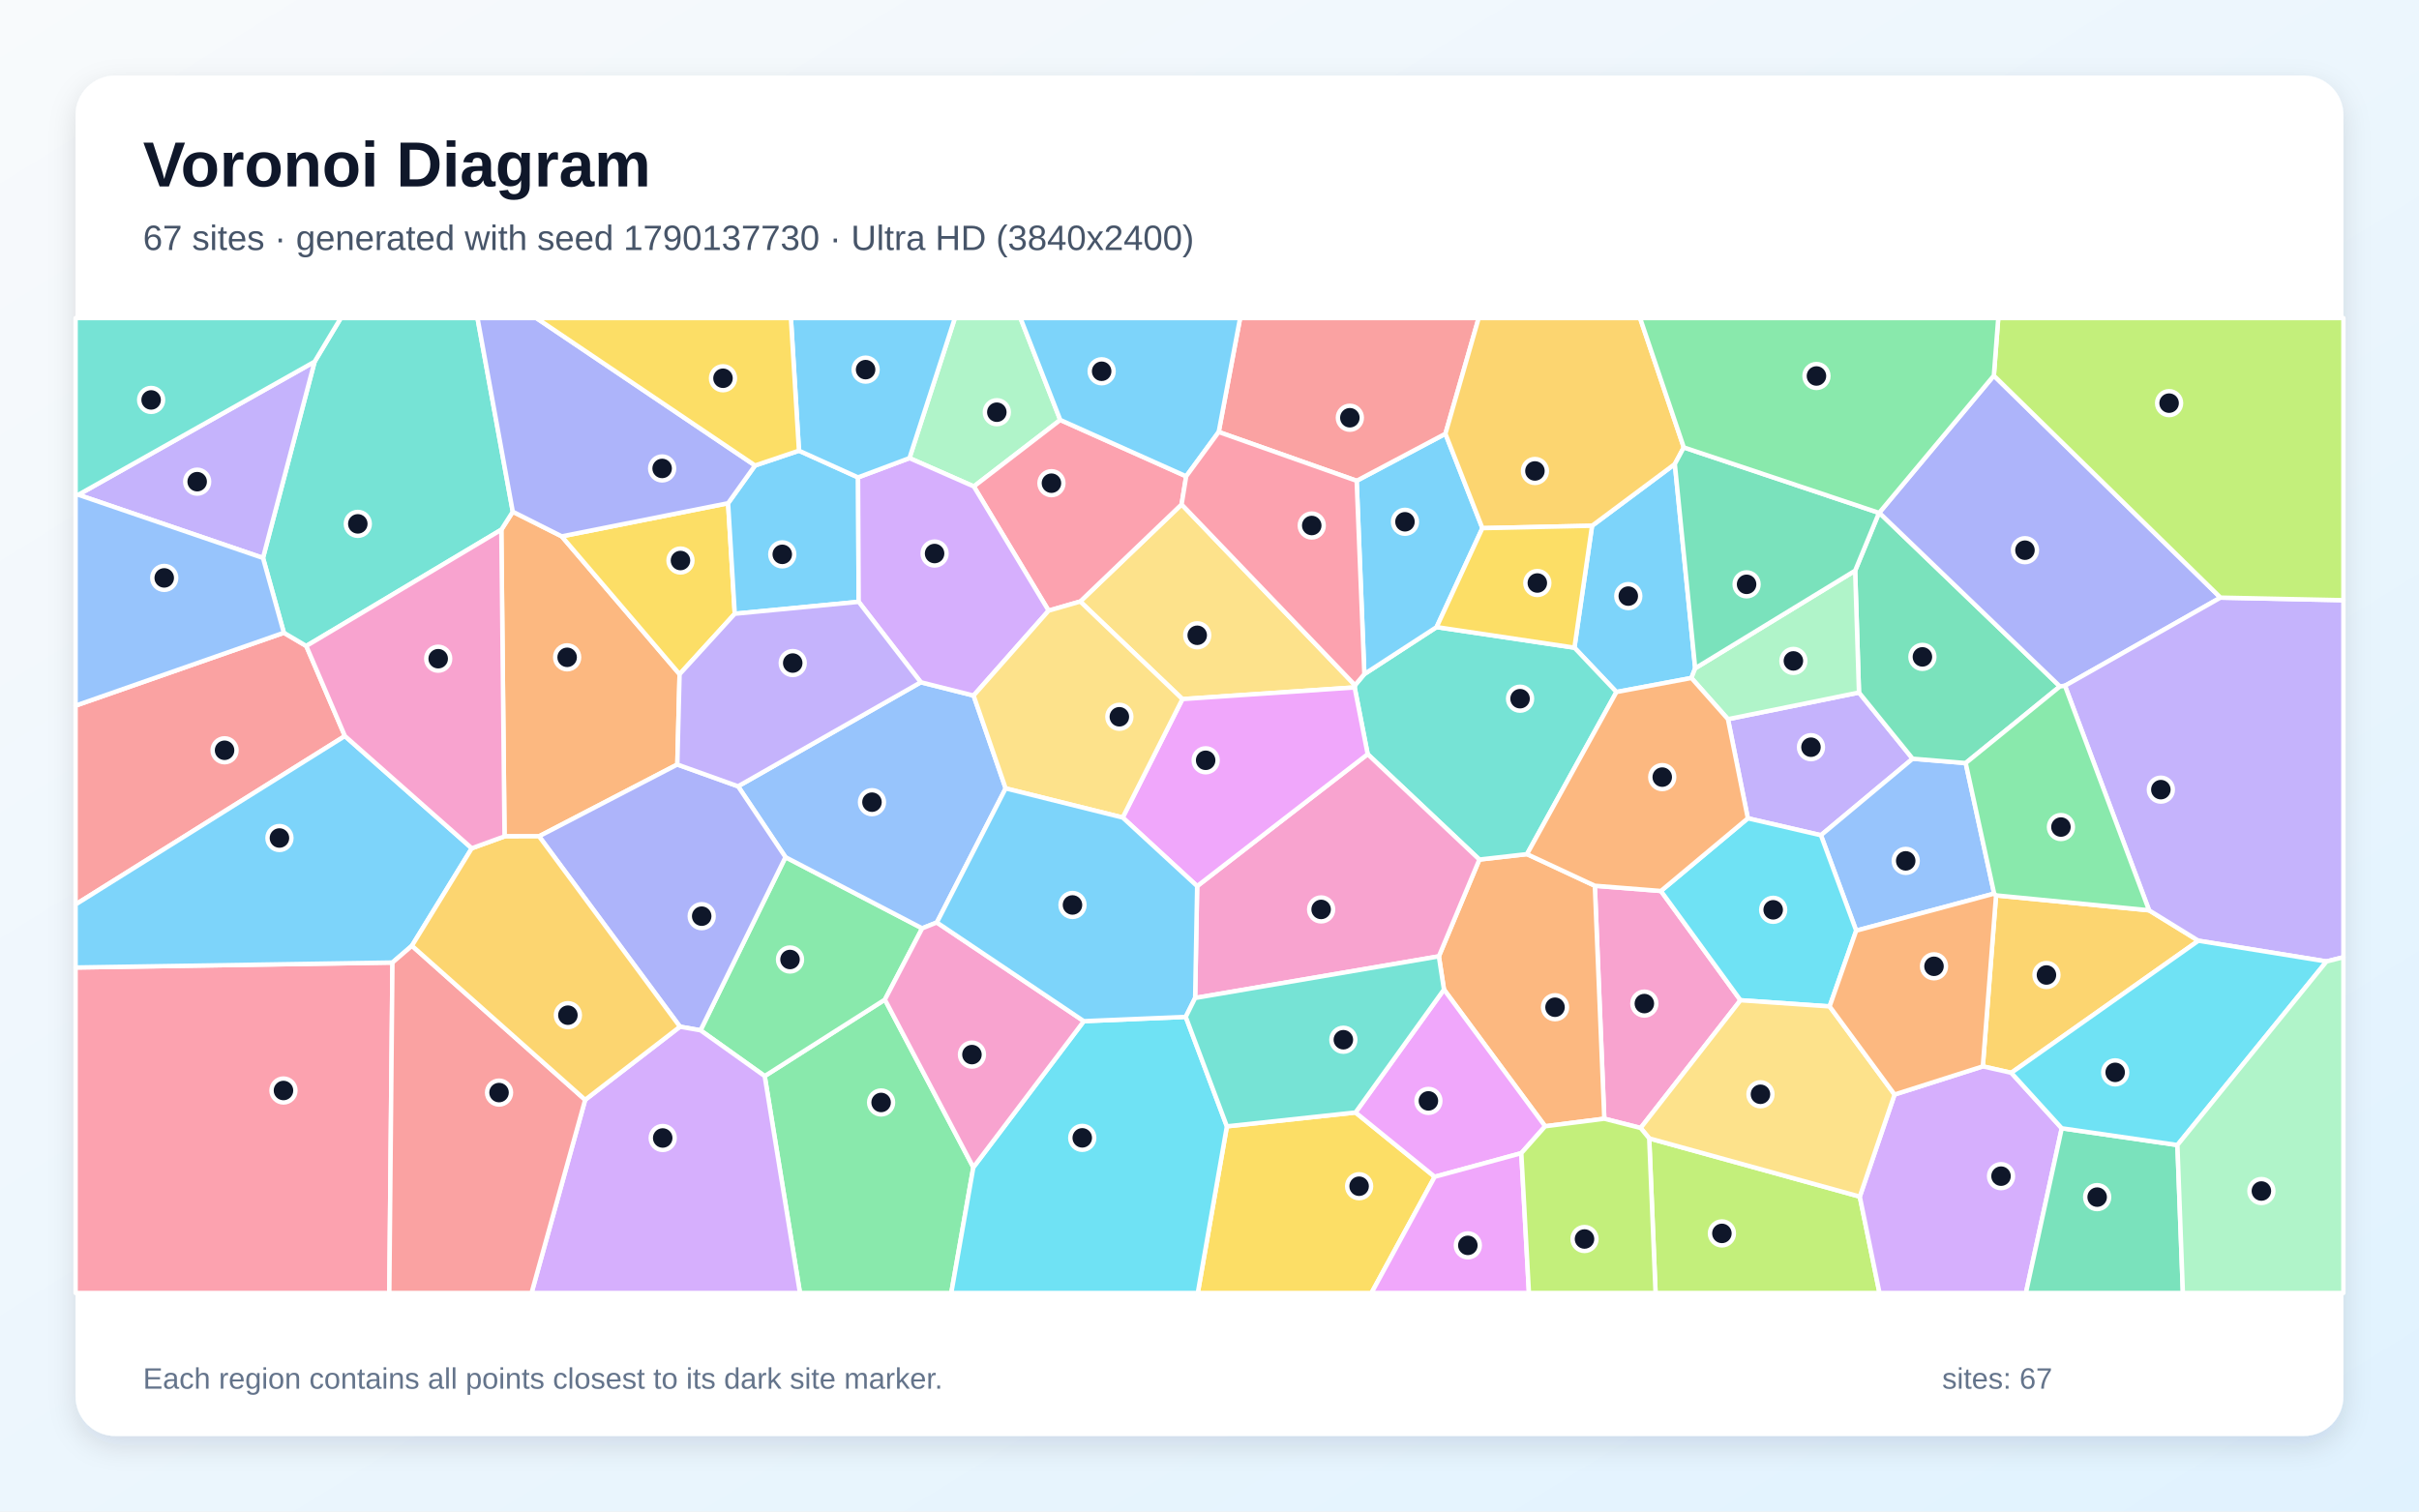
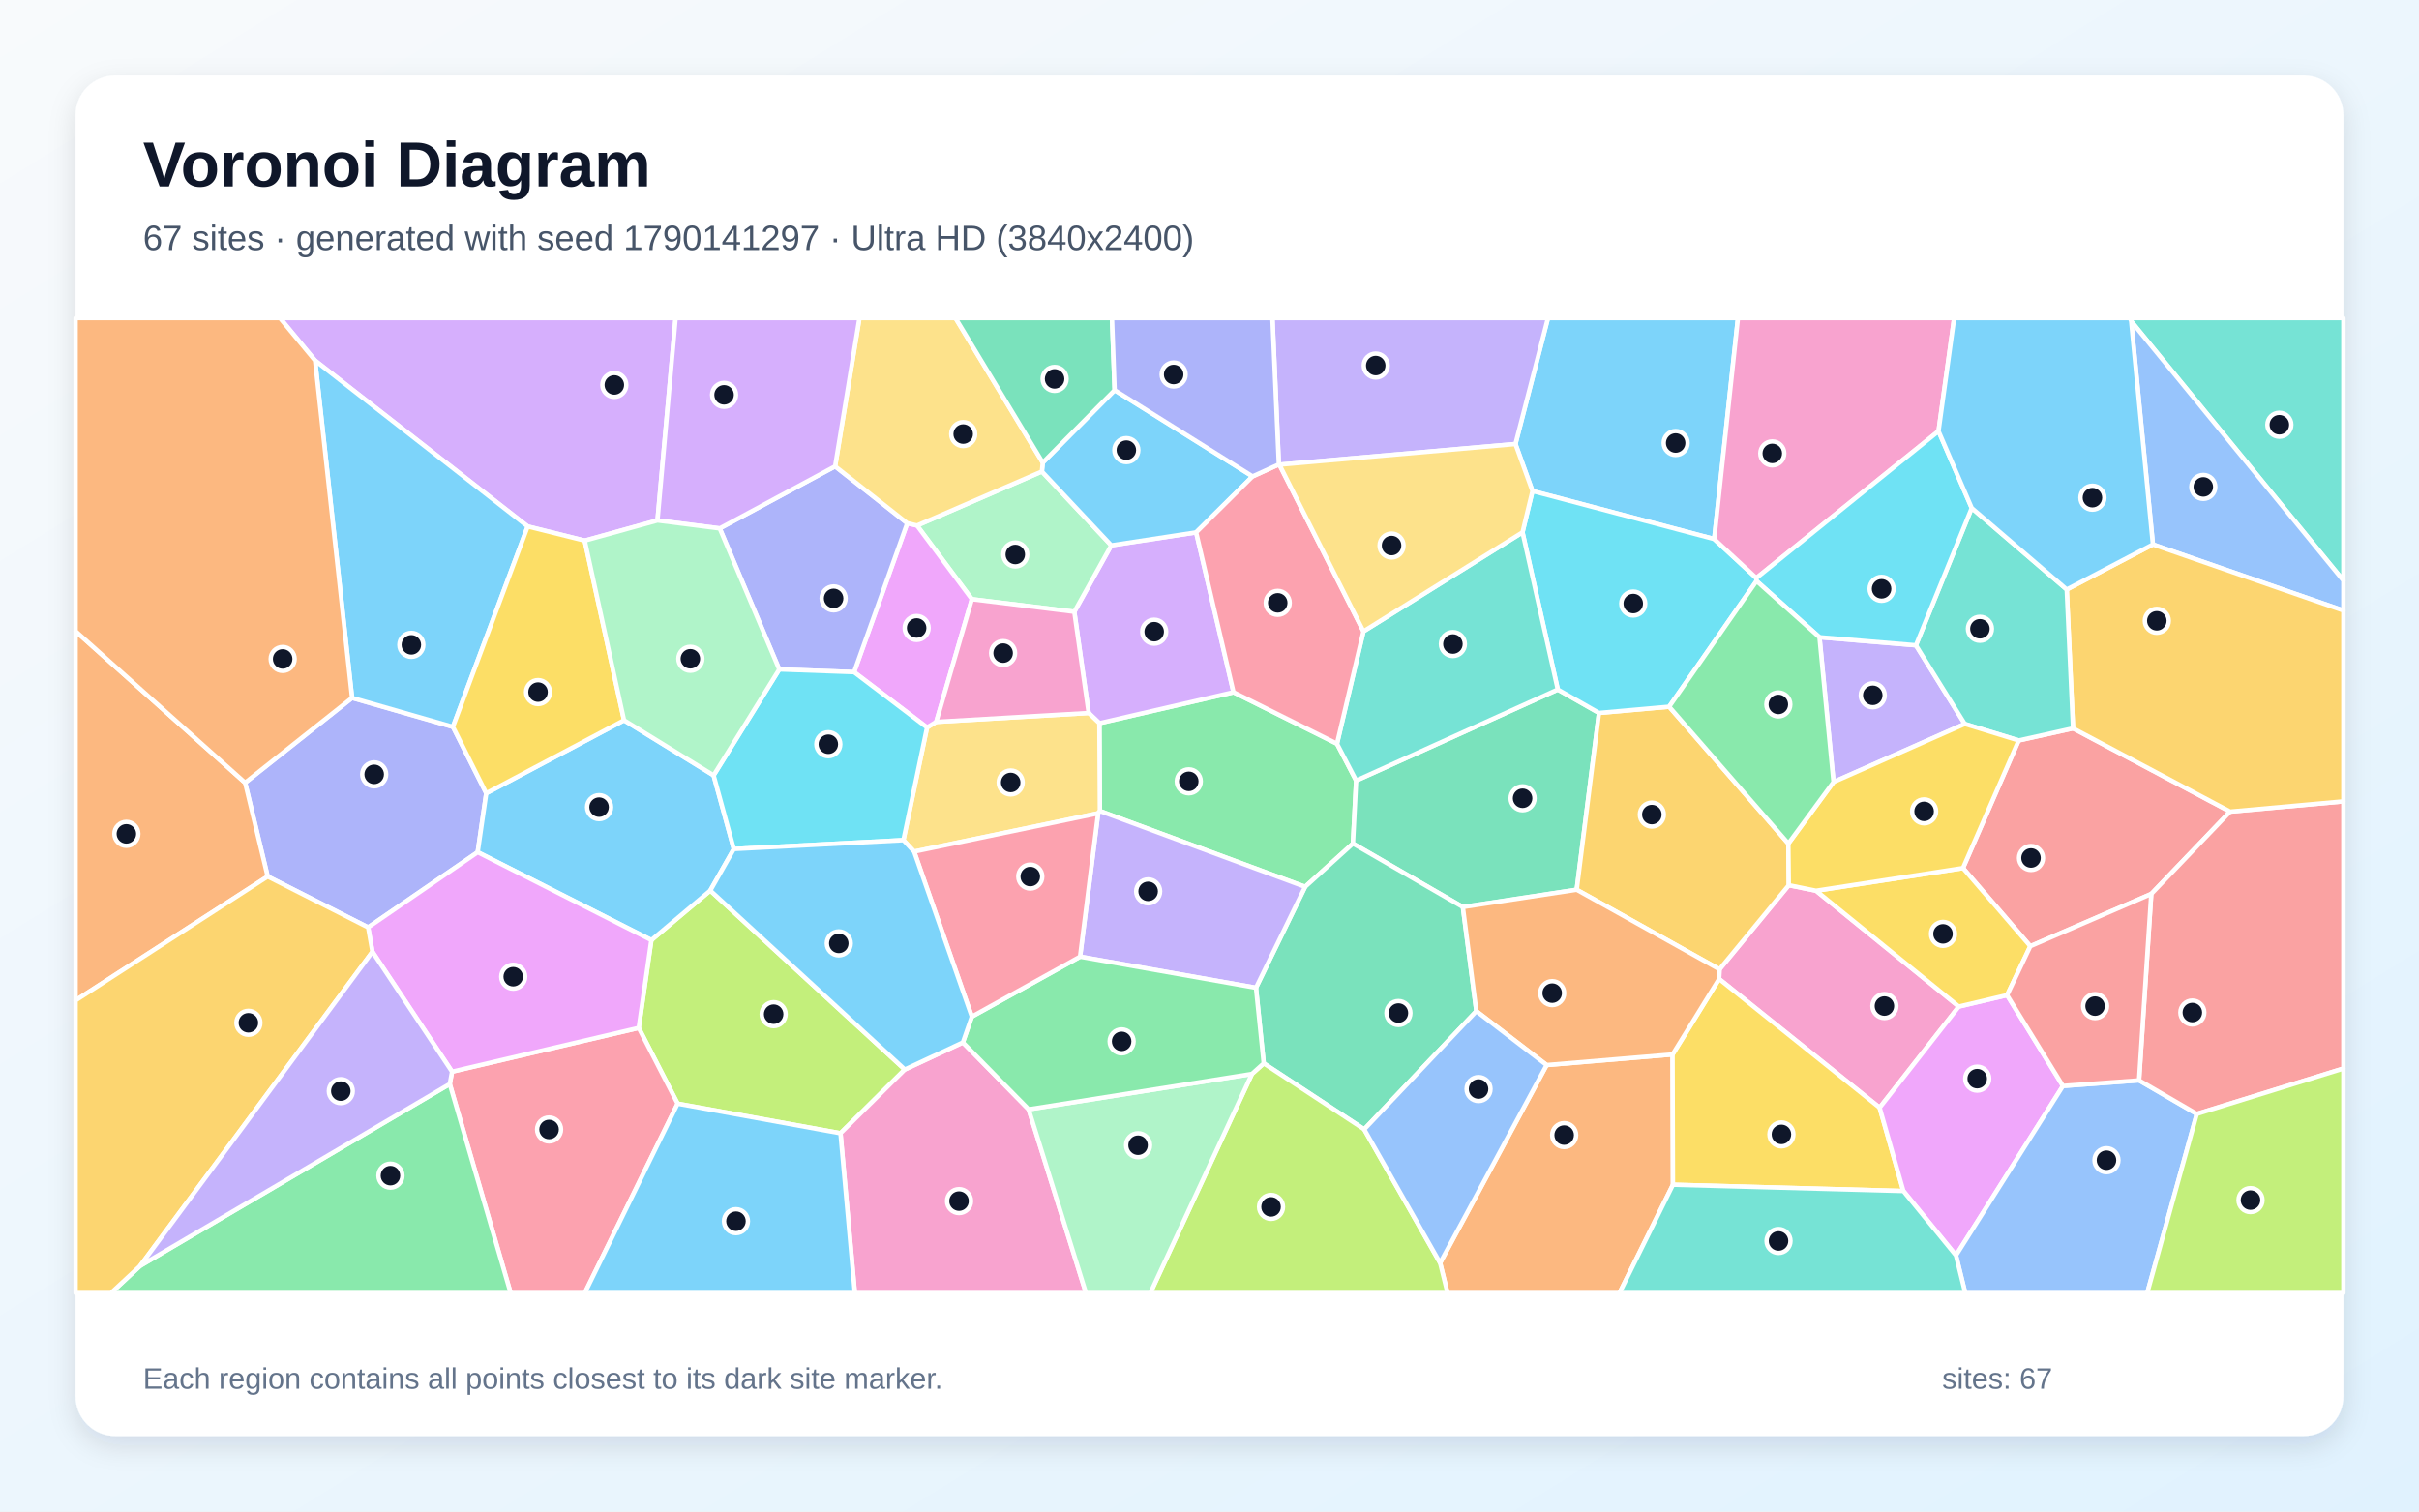
<svg xmlns="http://www.w3.org/2000/svg" width="3840" height="2400" viewBox="0 0 3840 2400" role="img" aria-labelledby="title description">
  <defs>
    <linearGradient id="background" x1="0" y1="0" x2="1" y2="1">
      <stop stop-color="#F8FAFC" />
      <stop offset="1" stop-color="#E0F2FE" />
    </linearGradient>
    <filter id="shadow" x="-5%" y="-5%" width="110%" height="110%">
      <feDropShadow dx="0" dy="15" stdDeviation="22" flood-color="#0F172A" flood-opacity=".12" />
    </filter>
  </defs>
  <rect width="3840" height="2400" fill="url(#background)" />
  <rect x="120" y="120" width="3600" height="2160" rx="63" fill="#FFFFFF" filter="url(#shadow)" />
  <g font-family="Arial, sans-serif">
    <text x="227" y="296" font-size="101" font-weight="700" fill="#0F172A">Voronoi Diagram</text>
-     <text x="227" y="397" font-size="56" fill="#475569">67 sites · generated with seed 1790137730 · Ultra HD (3840x2400)</text>
+     <text x="227" y="397" font-size="56" fill="#475569">67 sites · generated with seed 1790141297 · Ultra HD (3840x2400)</text>
  </g>
  <g stroke="#FFFFFF" stroke-width="7" stroke-linejoin="round">
-     <polygon points="2566.0,1098.8 2499.3,1028.4 2527.3,834.8 2658.7,736.8 2691.0,1061.1 2685.0,1076.5" fill="#38BDF8" fill-opacity="0.65" />
-     <polygon points="2743.0,1141.9 2951.0,1099.6 3036.2,1204.7 2890.6,1326.2 2774.6,1299.3" fill="#A78BFA" fill-opacity="0.65" />
-     <polygon points="2636.6,1414.7 2762.9,1588.2 2604.4,1791.0 2546.7,1776.3 2531.7,1406.4" fill="#F472B6" fill-opacity="0.65" />
-     <polygon points="2452.8,1788.3 2292.2,1571.2 2284.1,1518.5 2348.4,1364.8 2424.0,1356.2 2531.7,1406.4 2546.7,1776.3" fill="#FB923C" fill-opacity="0.65" />
-     <polygon points="1947.6,1788.4 2151.8,1766.4 2277.5,1868.5 2177.1,2053.0 1901.4,2053.0" fill="#FACC15" fill-opacity="0.65" />
-     <polygon points="1213.9,1708.6 1404.7,1587.2 1545.1,1853.5 1510.1,2053.0 1269.9,2053.0" fill="#4ADE80" fill-opacity="0.65" />
-     <polygon points="2424.0,1356.2 2348.4,1364.8 2171.1,1197.5 2150.4,1091.5 2151.0,1088.0 2165.8,1070.3 2280.5,995.7 2499.3,1028.4 2566.0,1098.8" fill="#2DD4BF" fill-opacity="0.65" />
-     <polygon points="3165.6,1418.9 2946.6,1477.7 2890.6,1326.2 3036.2,1204.7 3120.4,1211.6" fill="#60A5FA" fill-opacity="0.65" />
-     <polygon points="2415.0,1831.0 2277.5,1868.5 2151.8,1766.4 2292.2,1571.2 2452.8,1788.3" fill="#E879F9" fill-opacity="0.65" />
-     <polygon points="2944.9,906.1 2982.8,814.3 2983.2,814.1 3270.0,1089.9 3120.4,1211.6 3036.2,1204.7 2951.0,1099.6" fill="#34D399" fill-opacity="0.65" />
-     <polygon points="450.6,1004.7 486.2,1025.7 547.5,1168.7 120.0,1436.1 120.0,1120.4" fill="#F87171" fill-opacity="0.65" />
-     <polygon points="3165.1,596.4 3524.9,948.9 3278.0,1088.9 3270.0,1089.9 2983.2,814.1" fill="#818CF8" fill-opacity="0.65" />
-     <polygon points="3192.8,1703.4 3147.6,1693.2 3168.6,1421.7 3411.5,1445.4 3489.8,1493.7" fill="#FBBF24" fill-opacity="0.65" />
-     <polygon points="2618.0,1807.5 2952.3,1900.0 2983.6,2053.0 2628.1,2053.0" fill="#A3E635" fill-opacity="0.65" />
-     <polygon points="2952.3,1900.0 3007.5,1737.9 3147.6,1693.2 3192.8,1703.4 3272.9,1791.5 3216.0,2053.0 2983.6,2053.0" fill="#C084FC" fill-opacity="0.65" />
-     <polygon points="120.0,1536.2 623.0,1528.3 618.0,2053.0 120.0,2053.0" fill="#FB7185" fill-opacity="0.65" />
-     <polygon points="2904.4,1598.0 2762.9,1588.2 2636.6,1414.7 2774.6,1299.3 2890.6,1326.2 2946.6,1477.7" fill="#22D3EE" fill-opacity="0.65" />
-     <polygon points="1683.1,666.8 1545.9,772.4 1443.7,727.4 1515.8,505.0 1619.9,505.0" fill="#86EFAC" fill-opacity="0.65" />
-     <polygon points="1877.0,1110.0 1714.8,955.1 1875.7,800.9 2151.0,1088.0 2150.4,1091.5" fill="#FCD34D" fill-opacity="0.65" />
-     <polygon points="2353.2,838.6 2280.5,995.7 2165.8,1070.3 2153.6,763.4 2294.5,688.7" fill="#38BDF8" fill-opacity="0.65" />
-     <polygon points="748.9,1346.9 653.9,1501.7 623.0,1528.3 120.0,1536.2 120.0,1436.1 547.5,1168.7" fill="#38BDF8" fill-opacity="0.65" />
-     <polygon points="3693.2,1526.6 3489.8,1493.7 3411.5,1445.4 3278.0,1088.9 3524.9,948.9 3720.0,953.0 3720.0,1519.9" fill="#A78BFA" fill-opacity="0.65" />
-     <polygon points="1897.2,1584.6 1900.4,1407.0 2171.1,1197.5 2348.4,1364.8 2284.1,1518.5" fill="#F472B6" fill-opacity="0.65" />
-     <polygon points="1075.2,1213.9 855.7,1327.9 800.9,1328.0 795.8,841.1 814.0,812.5 891.7,851.6 1078.8,1070.5" fill="#FB923C" fill-opacity="0.65" />
-     <polygon points="1155.8,799.0 1166.4,974.5 1078.8,1070.5 891.7,851.6" fill="#FACC15" fill-opacity="0.65" />
-     <polygon points="1112.0,1635.9 1246.9,1361.0 1463.9,1474.0 1404.7,1587.2 1213.9,1708.6" fill="#4ADE80" fill-opacity="0.65" />
-     <polygon points="814.0,812.5 795.8,841.1 486.2,1025.7 450.6,1004.7 417.5,885.9 499.4,574.3 541.0,505.0 758.0,505.0" fill="#2DD4BF" fill-opacity="0.65" />
-     <polygon points="1461.7,1083.3 1545.5,1104.4 1596.4,1251.8 1487.2,1464.7 1463.9,1474.0 1246.9,1361.0 1171.6,1248.5" fill="#60A5FA" fill-opacity="0.65" />
-     <polygon points="2277.5,1868.5 2415.0,1831.0 2427.1,2053.0 2177.1,2053.0" fill="#E879F9" fill-opacity="0.65" />
-     <polygon points="3272.9,1791.5 3456.5,1818.1 3465.2,2053.0 3216.0,2053.0" fill="#34D399" fill-opacity="0.65" />
-     <polygon points="2294.5,688.7 2153.6,763.4 1934.6,685.9 1968.6,505.0 2347.3,505.0" fill="#F87171" fill-opacity="0.65" />
-     <polygon points="1079.4,1630.2 855.7,1327.9 1075.2,1213.9 1171.6,1248.5 1246.9,1361.0 1112.0,1635.9" fill="#818CF8" fill-opacity="0.65" />
-     <polygon points="2353.2,838.6 2294.5,688.7 2347.3,505.0 2603.5,505.0 2672.9,710.4 2658.7,736.8 2527.3,834.8" fill="#FBBF24" fill-opacity="0.65" />
-     <polygon points="3524.9,948.9 3165.1,596.4 3172.1,505.0 3720.0,505.0 3720.0,953.0" fill="#A3E635" fill-opacity="0.65" />
-     <polygon points="928.9,1746.3 1079.4,1630.2 1112.0,1635.9 1213.9,1708.6 1269.9,2053.0 843.8,2053.0" fill="#C084FC" fill-opacity="0.65" />
-     <polygon points="1883.0,756.3 1875.7,800.9 1714.8,955.1 1664.6,969.6 1545.9,772.4 1683.1,666.8" fill="#FB7185" fill-opacity="0.65" />
-     <polygon points="1545.1,1853.5 1720.5,1621.4 1882.3,1614.6 1947.6,1788.4 1901.4,2053.0 1510.1,2053.0" fill="#22D3EE" fill-opacity="0.65" />
-     <polygon points="2944.9,906.1 2951.0,1099.6 2743.0,1141.9 2685.0,1076.5 2691.0,1061.1" fill="#86EFAC" fill-opacity="0.65" />
-     <polygon points="3007.5,1737.9 2952.3,1900.0 2618.0,1807.5 2604.4,1791.0 2762.9,1588.2 2904.4,1598.0" fill="#FCD34D" fill-opacity="0.65" />
-     <polygon points="1198.6,739.1 1268.3,715.6 1362.1,758.0 1363.1,955.6 1166.4,974.5 1155.8,799.0" fill="#38BDF8" fill-opacity="0.65" />
-     <polygon points="1934.6,685.9 1883.0,756.3 1683.1,666.8 1619.9,505.0 1968.6,505.0" fill="#38BDF8" fill-opacity="0.65" />
-     <polygon points="124.3,785.6 499.4,574.3 417.5,885.9" fill="#A78BFA" fill-opacity="0.65" />
-     <polygon points="1720.5,1621.4 1545.1,1853.5 1404.7,1587.2 1463.9,1474.0 1487.2,1464.7" fill="#F472B6" fill-opacity="0.65" />
-     <polygon points="3007.5,1737.9 2904.4,1598.0 2946.6,1477.7 3165.6,1418.9 3168.6,1421.7 3147.6,1693.2" fill="#FB923C" fill-opacity="0.65" />
-     <polygon points="2280.5,995.7 2353.2,838.6 2527.3,834.8 2499.3,1028.4" fill="#FACC15" fill-opacity="0.65" />
-     <polygon points="3411.5,1445.4 3168.6,1421.7 3165.6,1418.9 3120.4,1211.6 3270.0,1089.9 3278.0,1088.9" fill="#4ADE80" fill-opacity="0.65" />
-     <polygon points="499.4,574.3 124.3,785.6 120.0,785.9 120.0,505.0 541.0,505.0" fill="#2DD4BF" fill-opacity="0.65" />
-     <polygon points="124.3,785.6 417.5,885.9 450.6,1004.7 120.0,1120.4 120.0,785.9" fill="#60A5FA" fill-opacity="0.65" />
-     <polygon points="1900.4,1407.0 1782.2,1298.1 1877.0,1110.0 2150.4,1091.5 2171.1,1197.5" fill="#E879F9" fill-opacity="0.65" />
-     <polygon points="2982.8,814.3 2944.9,906.1 2691.0,1061.1 2658.7,736.8 2672.9,710.4" fill="#34D399" fill-opacity="0.65" />
-     <polygon points="623.0,1528.3 653.9,1501.7 928.9,1746.3 843.8,2053.0 618.0,2053.0" fill="#F87171" fill-opacity="0.65" />
-     <polygon points="1198.6,739.1 1155.8,799.0 891.7,851.6 814.0,812.5 758.0,505.0 851.4,505.0" fill="#818CF8" fill-opacity="0.65" />
-     <polygon points="928.9,1746.3 653.9,1501.7 748.9,1346.9 800.9,1328.0 855.7,1327.9 1079.4,1630.2" fill="#FBBF24" fill-opacity="0.65" />
-     <polygon points="2415.0,1831.0 2452.8,1788.3 2546.7,1776.3 2604.4,1791.0 2618.0,1807.5 2628.1,2053.0 2427.1,2053.0" fill="#A3E635" fill-opacity="0.65" />
-     <polygon points="1545.5,1104.4 1461.7,1083.3 1363.1,955.6 1362.1,758.0 1443.7,727.4 1545.9,772.4 1664.6,969.6" fill="#C084FC" fill-opacity="0.65" />
-     <polygon points="1883.0,756.3 1934.6,685.9 2153.6,763.4 2165.8,1070.3 2151.0,1088.0 1875.7,800.9" fill="#FB7185" fill-opacity="0.65" />
-     <polygon points="3456.5,1818.1 3272.9,1791.5 3192.8,1703.4 3489.8,1493.7 3693.2,1526.6" fill="#22D3EE" fill-opacity="0.65" />
-     <polygon points="3456.5,1818.1 3693.2,1526.6 3720.0,1519.9 3720.0,2053.0 3465.2,2053.0" fill="#86EFAC" fill-opacity="0.65" />
-     <polygon points="1782.2,1298.1 1596.4,1251.8 1545.5,1104.4 1664.6,969.6 1714.8,955.1 1877.0,1110.0" fill="#FCD34D" fill-opacity="0.65" />
-     <polygon points="1882.3,1614.6 1720.5,1621.4 1487.2,1464.7 1596.4,1251.8 1782.2,1298.1 1900.4,1407.0 1897.2,1584.6" fill="#38BDF8" fill-opacity="0.65" />
-     <polygon points="1443.7,727.4 1362.1,758.0 1268.3,715.6 1255.5,505.0 1515.8,505.0" fill="#38BDF8" fill-opacity="0.65" />
-     <polygon points="1363.1,955.6 1461.7,1083.3 1171.6,1248.5 1075.2,1213.9 1078.8,1070.5 1166.4,974.5" fill="#A78BFA" fill-opacity="0.65" />
-     <polygon points="795.8,841.1 800.9,1328.0 748.9,1346.9 547.5,1168.7 486.2,1025.7" fill="#F472B6" fill-opacity="0.65" />
-     <polygon points="2636.6,1414.7 2531.7,1406.4 2424.0,1356.2 2566.0,1098.8 2685.0,1076.5 2743.0,1141.9 2774.6,1299.3" fill="#FB923C" fill-opacity="0.65" />
-     <polygon points="1268.3,715.6 1198.6,739.1 851.4,505.0 1255.5,505.0" fill="#FACC15" fill-opacity="0.65" />
-     <polygon points="3165.1,596.4 2983.2,814.1 2982.8,814.3 2672.9,710.4 2603.5,505.0 3172.1,505.0" fill="#4ADE80" fill-opacity="0.65" />
-     <polygon points="2151.8,1766.4 1947.6,1788.4 1882.3,1614.6 1897.2,1584.6 2284.1,1518.5 2292.2,1571.2" fill="#2DD4BF" fill-opacity="0.65" />
+     <polygon points="2721.2,855.9 2432.7,779.7 2405.7,705.0 2457.3,505.0 2758.9,505.0" fill="#38BDF8" fill-opacity="0.65" />
+     <polygon points="2031.0,737.8 2030.1,737.4 2019.9,505.0 2457.3,505.0 2405.7,705.0" fill="#A78BFA" fill-opacity="0.65" />
+     <polygon points="2729.6,1539.1 2839.6,1405.5 2882.9,1414.3 3109.5,1598.2 2983.8,1758.8 2729.0,1554.4" fill="#F472B6" fill-opacity="0.65" />
+     <polygon points="2286.1,2005.3 2455.2,1691.1 2655.1,1674.3 2655.7,1881.1 2570.8,2053.0 2297.9,2053.0" fill="#FB923C" fill-opacity="0.65" />
+     <polygon points="2655.7,1881.1 2655.1,1674.3 2729.0,1554.4 2983.8,1758.8 3021.5,1891.1" fill="#FACC15" fill-opacity="0.65" />
+     <polygon points="2071.8,1408.1 1746.0,1287.7 1745.2,1148.3 1958.1,1099.1 2122.4,1180.9 2152.8,1239.4 2147.7,1339.4" fill="#4ADE80" fill-opacity="0.65" />
+     <polygon points="3383.1,510.0 3381.2,505.0 3720.0,505.0 3720.0,921.9" fill="#2DD4BF" fill-opacity="0.65" />
+     <polygon points="3417.6,864.5 3383.1,510.0 3720.0,921.9 3720.0,969.4" fill="#60A5FA" fill-opacity="0.65" />
+     <polygon points="3274.8,1724.3 3105.0,1993.4 3021.5,1891.1 2983.8,1758.8 3109.5,1598.2 3186.1,1580.1" fill="#E879F9" fill-opacity="0.65" />
+     <polygon points="2472.9,1094.8 2538.3,1132.0 2502.9,1412.7 2322.2,1440.2 2147.7,1339.4 2152.8,1239.4" fill="#34D399" fill-opacity="0.65" />
+     <polygon points="3204.5,1175.7 3290.8,1156.5 3540.2,1288.7 3415.0,1419.4 3223.0,1502.4 3116.1,1378.3" fill="#F87171" fill-opacity="0.65" />
+     <polygon points="558.9,1108.1 719.0,1154.1 771.9,1259.5 758.3,1353.1 584.4,1472.5 424.9,1391.7 389.1,1242.8" fill="#818CF8" fill-opacity="0.65" />
+     <polygon points="2502.9,1412.7 2538.3,1132.0 2649.7,1122.1 2838.9,1339.4 2839.6,1405.5 2729.6,1539.1" fill="#FBBF24" fill-opacity="0.65" />
+     <polygon points="1436.3,1698.2 1334.2,1799.4 1075.7,1752.4 1013.9,1632.1 1034.0,1492.7 1127.5,1414.0" fill="#A3E635" fill-opacity="0.65" />
+     <polygon points="1958.1,1099.1 1745.2,1148.3 1728.2,1132.1 1705.4,971.4 1764.1,865.9 1898.8,845.3" fill="#C084FC" fill-opacity="0.65" />
+     <polygon points="714.0,1721.2 717.6,1701.6 1013.9,1632.1 1075.7,1752.4 928.3,2053.0 810.6,2053.0" fill="#FB7185" fill-opacity="0.65" />
+     <polygon points="2788.1,917.8 2788.4,922.5 2649.7,1122.1 2538.3,1132.0 2472.9,1094.8 2416.9,845.2 2432.7,779.7 2721.2,855.9" fill="#22D3EE" fill-opacity="0.65" />
+     <polygon points="1542.8,951.4 1455.7,834.4 1653.9,748.6 1764.1,865.9 1705.4,971.4" fill="#86EFAC" fill-opacity="0.65" />
+     <polygon points="1743.2,1291.4 1451.1,1352.2 1434.1,1334.0 1471.6,1155.1 1486.2,1146.2 1728.2,1132.1 1745.2,1148.3 1746.0,1287.7" fill="#FCD34D" fill-opacity="0.65" />
+     <polygon points="1988.4,756.4 1898.8,845.3 1764.1,865.9 1653.9,748.6 1655.3,734.5 1769.4,619.5" fill="#38BDF8" fill-opacity="0.65" />
+     <polygon points="990.6,1143.6 1132.8,1231.1 1164.9,1348.1 1127.5,1414.0 1034.0,1492.7 758.3,1353.1 771.9,1259.5" fill="#38BDF8" fill-opacity="0.65" />
+     <polygon points="2888.3,1011.8 3041.4,1024.6 3119.0,1149.5 2910.6,1241.7" fill="#A78BFA" fill-opacity="0.65" />
+     <polygon points="1334.2,1799.4 1436.3,1698.2 1528.5,1655.2 1632.9,1761.4 1723.9,2053.0 1357.0,2053.0" fill="#F472B6" fill-opacity="0.65" />
+     <polygon points="120.0,1588.5 120.0,1002.2 389.1,1242.8 424.9,1391.7" fill="#FB923C" fill-opacity="0.65" />
+     <polygon points="3116.1,1378.3 3223.0,1502.4 3186.1,1580.1 3109.5,1598.2 2882.9,1414.3" fill="#FACC15" fill-opacity="0.65" />
+     <polygon points="222.5,2009.9 714.0,1721.2 810.6,2053.0 176.1,2053.0" fill="#4ADE80" fill-opacity="0.65" />
+     <polygon points="2416.9,845.2 2472.9,1094.8 2152.8,1239.4 2122.4,1180.9 2164.4,1002.5" fill="#2DD4BF" fill-opacity="0.65" />
+     <polygon points="3105.0,1993.4 3274.8,1724.3 3395.6,1715.4 3487.3,1768.7 3408.6,2053.0 3119.7,2053.0" fill="#60A5FA" fill-opacity="0.65" />
+     <polygon points="1486.2,1146.2 1471.6,1155.1 1355.8,1067.2 1440.2,830.7 1455.7,834.4 1542.8,951.4" fill="#E879F9" fill-opacity="0.65" />
+     <polygon points="2165.6,1793.2 2006.1,1688.4 1993.8,1568.4 2071.8,1408.1 2147.7,1339.4 2322.2,1440.2 2343.6,1605.5" fill="#34D399" fill-opacity="0.65" />
+     <polygon points="3487.3,1768.7 3395.6,1715.4 3415.0,1419.4 3540.2,1288.7 3720.0,1272.4 3720.0,1696.6" fill="#F87171" fill-opacity="0.65" />
+     <polygon points="1142.5,839.0 1325.7,740.4 1440.2,830.7 1355.8,1067.2 1237.0,1062.9" fill="#818CF8" fill-opacity="0.65" />
+     <polygon points="3540.2,1288.7 3290.8,1156.5 3280.8,936.0 3417.6,864.5 3720.0,969.4 3720.0,1272.4" fill="#FBBF24" fill-opacity="0.65" />
+     <polygon points="1987.4,1705.2 2006.1,1688.4 2165.6,1793.2 2286.1,2005.3 2297.9,2053.0 1826.1,2053.0" fill="#A3E635" fill-opacity="0.65" />
+     <polygon points="1043.7,826.4 928.2,858.4 837.7,835.9 500.2,572.5 444.4,505.0 1072.5,505.0" fill="#C084FC" fill-opacity="0.65" />
+     <polygon points="2164.4,1002.5 2122.4,1180.9 1958.1,1099.1 1898.8,845.3 1988.4,756.4 2030.1,737.4 2031.0,737.8" fill="#FB7185" fill-opacity="0.65" />
+     <polygon points="1237.0,1062.9 1355.8,1067.2 1471.6,1155.1 1434.1,1334.0 1164.9,1348.1 1132.8,1231.1" fill="#22D3EE" fill-opacity="0.65" />
+     <polygon points="1632.9,1761.4 1987.4,1705.2 1826.1,2053.0 1723.9,2053.0" fill="#86EFAC" fill-opacity="0.65" />
+     <polygon points="1655.3,734.5 1653.9,748.6 1455.7,834.4 1440.2,830.7 1325.7,740.4 1364.3,505.0 1516.8,505.0" fill="#FCD34D" fill-opacity="0.65" />
+     <polygon points="1075.7,1752.4 1334.2,1799.4 1357.0,2053.0 928.3,2053.0" fill="#38BDF8" fill-opacity="0.65" />
+     <polygon points="500.2,572.5 837.7,835.9 719.0,1154.1 558.9,1108.1" fill="#38BDF8" fill-opacity="0.65" />
+     <polygon points="1993.8,1568.4 1714.5,1519.0 1743.2,1291.4 1746.0,1287.7 2071.8,1408.1" fill="#A78BFA" fill-opacity="0.65" />
+     <polygon points="3077.3,684.6 2788.1,917.8 2721.2,855.9 2758.9,505.0 3102.1,505.0" fill="#F472B6" fill-opacity="0.65" />
+     <polygon points="2655.1,1674.3 2455.2,1691.1 2343.6,1605.5 2322.2,1440.2 2502.9,1412.7 2729.6,1539.1 2729.0,1554.4" fill="#FB923C" fill-opacity="0.65" />
+     <polygon points="837.7,835.9 928.2,858.4 990.6,1143.6 771.9,1259.5 719.0,1154.1" fill="#FACC15" fill-opacity="0.65" />
+     <polygon points="1987.4,1705.2 1632.9,1761.4 1528.5,1655.2 1542.7,1614.2 1714.5,1519.0 1993.8,1568.4 2006.1,1688.4" fill="#4ADE80" fill-opacity="0.65" />
+     <polygon points="3130.0,806.6 3280.8,936.0 3290.8,1156.5 3204.5,1175.7 3119.0,1149.5 3041.4,1024.6" fill="#2DD4BF" fill-opacity="0.65" />
+     <polygon points="2165.6,1793.2 2343.6,1605.5 2455.2,1691.1 2286.1,2005.3" fill="#60A5FA" fill-opacity="0.65" />
+     <polygon points="717.6,1701.6 591.2,1511.2 584.4,1472.5 758.3,1353.1 1034.0,1492.7 1013.9,1632.1" fill="#E879F9" fill-opacity="0.65" />
+     <polygon points="1769.4,619.5 1655.3,734.5 1516.8,505.0 1765.2,505.0" fill="#34D399" fill-opacity="0.65" />
+     <polygon points="3395.6,1715.4 3274.8,1724.3 3186.1,1580.1 3223.0,1502.4 3415.0,1419.4" fill="#F87171" fill-opacity="0.65" />
+     <polygon points="1988.4,756.4 1769.4,619.5 1765.2,505.0 2019.9,505.0 2030.1,737.4" fill="#818CF8" fill-opacity="0.65" />
+     <polygon points="120.0,1588.5 424.9,1391.7 584.4,1472.5 591.2,1511.2 222.5,2009.9 176.1,2053.0 120.0,2053.0" fill="#FBBF24" fill-opacity="0.65" />
+     <polygon points="3487.3,1768.7 3720.0,1696.6 3720.0,2053.0 3408.6,2053.0" fill="#A3E635" fill-opacity="0.65" />
+     <polygon points="1325.7,740.4 1142.5,839.0 1043.7,826.4 1072.5,505.0 1364.3,505.0" fill="#C084FC" fill-opacity="0.65" />
+     <polygon points="1714.5,1519.0 1542.7,1614.2 1451.1,1352.2 1743.2,1291.4" fill="#FB7185" fill-opacity="0.65" />
+     <polygon points="3077.3,684.6 3130.0,806.6 3041.4,1024.6 2888.3,1011.8 2788.4,922.5 2788.1,917.8" fill="#22D3EE" fill-opacity="0.65" />
+     <polygon points="928.2,858.4 1043.7,826.4 1142.5,839.0 1237.0,1062.9 1132.8,1231.1 990.6,1143.6" fill="#86EFAC" fill-opacity="0.65" />
+     <polygon points="2416.9,845.2 2164.4,1002.5 2031.0,737.8 2405.7,705.0 2432.7,779.7" fill="#FCD34D" fill-opacity="0.65" />
+     <polygon points="3417.6,864.5 3280.8,936.0 3130.0,806.6 3077.3,684.6 3102.1,505.0 3381.2,505.0 3383.1,510.0" fill="#38BDF8" fill-opacity="0.65" />
+     <polygon points="1542.7,1614.2 1528.5,1655.2 1436.3,1698.2 1127.5,1414.0 1164.9,1348.1 1434.1,1334.0 1451.1,1352.2" fill="#38BDF8" fill-opacity="0.65" />
+     <polygon points="591.2,1511.2 717.6,1701.6 714.0,1721.2 222.5,2009.9" fill="#A78BFA" fill-opacity="0.65" />
+     <polygon points="1486.2,1146.2 1542.8,951.4 1705.4,971.4 1728.2,1132.1" fill="#F472B6" fill-opacity="0.65" />
+     <polygon points="500.2,572.5 558.9,1108.1 389.1,1242.8 120.0,1002.2 120.0,505.0 444.4,505.0" fill="#FB923C" fill-opacity="0.65" />
+     <polygon points="2910.6,1241.7 3119.0,1149.5 3204.5,1175.7 3116.1,1378.3 2882.9,1414.3 2839.6,1405.5 2838.9,1339.4" fill="#FACC15" fill-opacity="0.65" />
+     <polygon points="2888.3,1011.8 2910.6,1241.7 2838.9,1339.4 2649.7,1122.1 2788.4,922.5" fill="#4ADE80" fill-opacity="0.65" />
+     <polygon points="2655.7,1881.1 3021.5,1891.1 3105.0,1993.4 3119.7,2053.0 2570.8,2053.0" fill="#2DD4BF" fill-opacity="0.65" />
  </g>
  <g>
-     <circle cx="2584.8" cy="946.5" r="19" fill="#0F172A" stroke="#FFFFFF" stroke-width="7" />
-     <circle cx="2874.8" cy="1186.4" r="19" fill="#0F172A" stroke="#FFFFFF" stroke-width="7" />
-     <circle cx="2610.3" cy="1593.5" r="19" fill="#0F172A" stroke="#FFFFFF" stroke-width="7" />
-     <circle cx="2468.5" cy="1599.3" r="19" fill="#0F172A" stroke="#FFFFFF" stroke-width="7" />
-     <circle cx="2157.5" cy="1883.5" r="19" fill="#0F172A" stroke="#FFFFFF" stroke-width="7" />
-     <circle cx="1398.7" cy="1750.5" r="19" fill="#0F172A" stroke="#FFFFFF" stroke-width="7" />
-     <circle cx="2413.0" cy="1109.4" r="19" fill="#0F172A" stroke="#FFFFFF" stroke-width="7" />
-     <circle cx="3025.2" cy="1366.9" r="19" fill="#0F172A" stroke="#FFFFFF" stroke-width="7" />
-     <circle cx="2267.5" cy="1748.0" r="19" fill="#0F172A" stroke="#FFFFFF" stroke-width="7" />
-     <circle cx="3051.7" cy="1043.0" r="19" fill="#0F172A" stroke="#FFFFFF" stroke-width="7" />
-     <circle cx="356.5" cy="1191.3" r="19" fill="#0F172A" stroke="#FFFFFF" stroke-width="7" />
-     <circle cx="3214.5" cy="873.6" r="19" fill="#0F172A" stroke="#FFFFFF" stroke-width="7" />
-     <circle cx="3248.6" cy="1548.1" r="19" fill="#0F172A" stroke="#FFFFFF" stroke-width="7" />
-     <circle cx="2733.4" cy="1958.4" r="19" fill="#0F172A" stroke="#FFFFFF" stroke-width="7" />
-     <circle cx="3176.5" cy="1867.5" r="19" fill="#0F172A" stroke="#FFFFFF" stroke-width="7" />
-     <circle cx="450.0" cy="1731.5" r="19" fill="#0F172A" stroke="#FFFFFF" stroke-width="7" />
-     <circle cx="2814.8" cy="1444.6" r="19" fill="#0F172A" stroke="#FFFFFF" stroke-width="7" />
-     <circle cx="1582.4" cy="654.5" r="19" fill="#0F172A" stroke="#FFFFFF" stroke-width="7" />
-     <circle cx="1900.5" cy="1008.7" r="19" fill="#0F172A" stroke="#FFFFFF" stroke-width="7" />
-     <circle cx="2230.3" cy="828.5" r="19" fill="#0F172A" stroke="#FFFFFF" stroke-width="7" />
-     <circle cx="443.6" cy="1330.6" r="19" fill="#0F172A" stroke="#FFFFFF" stroke-width="7" />
-     <circle cx="3430.2" cy="1253.8" r="19" fill="#0F172A" stroke="#FFFFFF" stroke-width="7" />
-     <circle cx="2097.2" cy="1444.0" r="19" fill="#0F172A" stroke="#FFFFFF" stroke-width="7" />
-     <circle cx="900.3" cy="1043.7" r="19" fill="#0F172A" stroke="#FFFFFF" stroke-width="7" />
-     <circle cx="1080.2" cy="890.0" r="19" fill="#0F172A" stroke="#FFFFFF" stroke-width="7" />
-     <circle cx="1254.1" cy="1523.5" r="19" fill="#0F172A" stroke="#FFFFFF" stroke-width="7" />
-     <circle cx="568.0" cy="831.8" r="19" fill="#0F172A" stroke="#FFFFFF" stroke-width="7" />
-     <circle cx="1384.2" cy="1273.7" r="19" fill="#0F172A" stroke="#FFFFFF" stroke-width="7" />
-     <circle cx="2330.1" cy="1977.4" r="19" fill="#0F172A" stroke="#FFFFFF" stroke-width="7" />
-     <circle cx="3329.1" cy="1900.8" r="19" fill="#0F172A" stroke="#FFFFFF" stroke-width="7" />
-     <circle cx="2142.8" cy="663.3" r="19" fill="#0F172A" stroke="#FFFFFF" stroke-width="7" />
-     <circle cx="1113.9" cy="1454.7" r="19" fill="#0F172A" stroke="#FFFFFF" stroke-width="7" />
-     <circle cx="2436.6" cy="747.8" r="19" fill="#0F172A" stroke="#FFFFFF" stroke-width="7" />
-     <circle cx="3443.3" cy="640.1" r="19" fill="#0F172A" stroke="#FFFFFF" stroke-width="7" />
-     <circle cx="1052.0" cy="1806.9" r="19" fill="#0F172A" stroke="#FFFFFF" stroke-width="7" />
-     <circle cx="1669.1" cy="767.2" r="19" fill="#0F172A" stroke="#FFFFFF" stroke-width="7" />
-     <circle cx="1718.0" cy="1806.7" r="19" fill="#0F172A" stroke="#FFFFFF" stroke-width="7" />
-     <circle cx="2846.9" cy="1049.4" r="19" fill="#0F172A" stroke="#FFFFFF" stroke-width="7" />
-     <circle cx="2794.6" cy="1737.5" r="19" fill="#0F172A" stroke="#FFFFFF" stroke-width="7" />
-     <circle cx="1241.8" cy="880.2" r="19" fill="#0F172A" stroke="#FFFFFF" stroke-width="7" />
-     <circle cx="1748.8" cy="589.5" r="19" fill="#0F172A" stroke="#FFFFFF" stroke-width="7" />
-     <circle cx="313.0" cy="764.8" r="19" fill="#0F172A" stroke="#FFFFFF" stroke-width="7" />
-     <circle cx="1542.9" cy="1674.5" r="19" fill="#0F172A" stroke="#FFFFFF" stroke-width="7" />
-     <circle cx="3070.1" cy="1534.3" r="19" fill="#0F172A" stroke="#FFFFFF" stroke-width="7" />
-     <circle cx="2440.4" cy="925.7" r="19" fill="#0F172A" stroke="#FFFFFF" stroke-width="7" />
-     <circle cx="3271.6" cy="1313.2" r="19" fill="#0F172A" stroke="#FFFFFF" stroke-width="7" />
-     <circle cx="239.9" cy="635.0" r="19" fill="#0F172A" stroke="#FFFFFF" stroke-width="7" />
-     <circle cx="260.7" cy="917.6" r="19" fill="#0F172A" stroke="#FFFFFF" stroke-width="7" />
-     <circle cx="1913.9" cy="1207.2" r="19" fill="#0F172A" stroke="#FFFFFF" stroke-width="7" />
-     <circle cx="2772.6" cy="927.8" r="19" fill="#0F172A" stroke="#FFFFFF" stroke-width="7" />
-     <circle cx="792.2" cy="1734.8" r="19" fill="#0F172A" stroke="#FFFFFF" stroke-width="7" />
-     <circle cx="1051.1" cy="743.8" r="19" fill="#0F172A" stroke="#FFFFFF" stroke-width="7" />
-     <circle cx="901.5" cy="1611.9" r="19" fill="#0F172A" stroke="#FFFFFF" stroke-width="7" />
-     <circle cx="2515.3" cy="1967.3" r="19" fill="#0F172A" stroke="#FFFFFF" stroke-width="7" />
-     <circle cx="1483.6" cy="878.9" r="19" fill="#0F172A" stroke="#FFFFFF" stroke-width="7" />
-     <circle cx="2082.3" cy="834.4" r="19" fill="#0F172A" stroke="#FFFFFF" stroke-width="7" />
-     <circle cx="3357.7" cy="1702.7" r="19" fill="#0F172A" stroke="#FFFFFF" stroke-width="7" />
-     <circle cx="3589.8" cy="1891.1" r="19" fill="#0F172A" stroke="#FFFFFF" stroke-width="7" />
-     <circle cx="1776.9" cy="1138.1" r="19" fill="#0F172A" stroke="#FFFFFF" stroke-width="7" />
-     <circle cx="1702.5" cy="1436.9" r="19" fill="#0F172A" stroke="#FFFFFF" stroke-width="7" />
-     <circle cx="1374.1" cy="586.9" r="19" fill="#0F172A" stroke="#FFFFFF" stroke-width="7" />
-     <circle cx="1258.4" cy="1052.8" r="19" fill="#0F172A" stroke="#FFFFFF" stroke-width="7" />
-     <circle cx="695.6" cy="1045.9" r="19" fill="#0F172A" stroke="#FFFFFF" stroke-width="7" />
-     <circle cx="2638.7" cy="1233.9" r="19" fill="#0F172A" stroke="#FFFFFF" stroke-width="7" />
-     <circle cx="1147.7" cy="600.6" r="19" fill="#0F172A" stroke="#FFFFFF" stroke-width="7" />
-     <circle cx="2883.5" cy="597.0" r="19" fill="#0F172A" stroke="#FFFFFF" stroke-width="7" />
-     <circle cx="2132.5" cy="1650.9" r="19" fill="#0F172A" stroke="#FFFFFF" stroke-width="7" />
+     <circle cx="2660.0" cy="703.4" r="19" fill="#0F172A" stroke="#FFFFFF" stroke-width="7" />
+     <circle cx="2183.9" cy="580.4" r="19" fill="#0F172A" stroke="#FFFFFF" stroke-width="7" />
+     <circle cx="2991.4" cy="1597.4" r="19" fill="#0F172A" stroke="#FFFFFF" stroke-width="7" />
+     <circle cx="2483.0" cy="1802.3" r="19" fill="#0F172A" stroke="#FFFFFF" stroke-width="7" />
+     <circle cx="2827.9" cy="1801.2" r="19" fill="#0F172A" stroke="#FFFFFF" stroke-width="7" />
+     <circle cx="1887.1" cy="1240.6" r="19" fill="#0F172A" stroke="#FFFFFF" stroke-width="7" />
+     <circle cx="3618.3" cy="674.4" r="19" fill="#0F172A" stroke="#FFFFFF" stroke-width="7" />
+     <circle cx="3497.6" cy="773.1" r="19" fill="#0F172A" stroke="#FFFFFF" stroke-width="7" />
+     <circle cx="3138.7" cy="1712.7" r="19" fill="#0F172A" stroke="#FFFFFF" stroke-width="7" />
+     <circle cx="2417.0" cy="1267.5" r="19" fill="#0F172A" stroke="#FFFFFF" stroke-width="7" />
+     <circle cx="3224.1" cy="1362.3" r="19" fill="#0F172A" stroke="#FFFFFF" stroke-width="7" />
+     <circle cx="594.0" cy="1229.5" r="19" fill="#0F172A" stroke="#FFFFFF" stroke-width="7" />
+     <circle cx="2622.2" cy="1293.4" r="19" fill="#0F172A" stroke="#FFFFFF" stroke-width="7" />
+     <circle cx="1228.1" cy="1610.3" r="19" fill="#0F172A" stroke="#FFFFFF" stroke-width="7" />
+     <circle cx="1832.2" cy="1003.0" r="19" fill="#0F172A" stroke="#FFFFFF" stroke-width="7" />
+     <circle cx="871.6" cy="1793.4" r="19" fill="#0F172A" stroke="#FFFFFF" stroke-width="7" />
+     <circle cx="2592.7" cy="958.3" r="19" fill="#0F172A" stroke="#FFFFFF" stroke-width="7" />
+     <circle cx="1611.7" cy="880.4" r="19" fill="#0F172A" stroke="#FFFFFF" stroke-width="7" />
+     <circle cx="1604.4" cy="1242.4" r="19" fill="#0F172A" stroke="#FFFFFF" stroke-width="7" />
+     <circle cx="1788.0" cy="714.7" r="19" fill="#0F172A" stroke="#FFFFFF" stroke-width="7" />
+     <circle cx="951.0" cy="1281.6" r="19" fill="#0F172A" stroke="#FFFFFF" stroke-width="7" />
+     <circle cx="2972.9" cy="1104.0" r="19" fill="#0F172A" stroke="#FFFFFF" stroke-width="7" />
+     <circle cx="1522.4" cy="1907.1" r="19" fill="#0F172A" stroke="#FFFFFF" stroke-width="7" />
+     <circle cx="200.6" cy="1324.0" r="19" fill="#0F172A" stroke="#FFFFFF" stroke-width="7" />
+     <circle cx="3084.4" cy="1482.8" r="19" fill="#0F172A" stroke="#FFFFFF" stroke-width="7" />
+     <circle cx="619.8" cy="1866.7" r="19" fill="#0F172A" stroke="#FFFFFF" stroke-width="7" />
+     <circle cx="2306.4" cy="1022.6" r="19" fill="#0F172A" stroke="#FFFFFF" stroke-width="7" />
+     <circle cx="3343.9" cy="1842.2" r="19" fill="#0F172A" stroke="#FFFFFF" stroke-width="7" />
+     <circle cx="1455.1" cy="997.1" r="19" fill="#0F172A" stroke="#FFFFFF" stroke-width="7" />
+     <circle cx="2219.9" cy="1608.5" r="19" fill="#0F172A" stroke="#FFFFFF" stroke-width="7" />
+     <circle cx="3480.2" cy="1607.7" r="19" fill="#0F172A" stroke="#FFFFFF" stroke-width="7" />
+     <circle cx="1323.3" cy="950.1" r="19" fill="#0F172A" stroke="#FFFFFF" stroke-width="7" />
+     <circle cx="3423.8" cy="985.7" r="19" fill="#0F172A" stroke="#FFFFFF" stroke-width="7" />
+     <circle cx="2017.7" cy="1916.3" r="19" fill="#0F172A" stroke="#FFFFFF" stroke-width="7" />
+     <circle cx="975.2" cy="611.2" r="19" fill="#0F172A" stroke="#FFFFFF" stroke-width="7" />
+     <circle cx="2028.3" cy="957.2" r="19" fill="#0F172A" stroke="#FFFFFF" stroke-width="7" />
+     <circle cx="1314.9" cy="1181.7" r="19" fill="#0F172A" stroke="#FFFFFF" stroke-width="7" />
+     <circle cx="1806.6" cy="1818.4" r="19" fill="#0F172A" stroke="#FFFFFF" stroke-width="7" />
+     <circle cx="1529.0" cy="689.2" r="19" fill="#0F172A" stroke="#FFFFFF" stroke-width="7" />
+     <circle cx="1168.3" cy="1939.0" r="19" fill="#0F172A" stroke="#FFFFFF" stroke-width="7" />
+     <circle cx="653.0" cy="1023.9" r="19" fill="#0F172A" stroke="#FFFFFF" stroke-width="7" />
+     <circle cx="1822.6" cy="1415.3" r="19" fill="#0F172A" stroke="#FFFFFF" stroke-width="7" />
+     <circle cx="2813.4" cy="719.9" r="19" fill="#0F172A" stroke="#FFFFFF" stroke-width="7" />
+     <circle cx="2464.0" cy="1576.9" r="19" fill="#0F172A" stroke="#FFFFFF" stroke-width="7" />
+     <circle cx="854.1" cy="1098.9" r="19" fill="#0F172A" stroke="#FFFFFF" stroke-width="7" />
+     <circle cx="1780.5" cy="1653.5" r="19" fill="#0F172A" stroke="#FFFFFF" stroke-width="7" />
+     <circle cx="3143.0" cy="998.4" r="19" fill="#0F172A" stroke="#FFFFFF" stroke-width="7" />
+     <circle cx="2347.1" cy="1729.2" r="19" fill="#0F172A" stroke="#FFFFFF" stroke-width="7" />
+     <circle cx="814.7" cy="1550.8" r="19" fill="#0F172A" stroke="#FFFFFF" stroke-width="7" />
+     <circle cx="1674.1" cy="601.6" r="19" fill="#0F172A" stroke="#FFFFFF" stroke-width="7" />
+     <circle cx="3325.8" cy="1597.5" r="19" fill="#0F172A" stroke="#FFFFFF" stroke-width="7" />
+     <circle cx="1863.1" cy="594.6" r="19" fill="#0F172A" stroke="#FFFFFF" stroke-width="7" />
+     <circle cx="394.3" cy="1624.0" r="19" fill="#0F172A" stroke="#FFFFFF" stroke-width="7" />
+     <circle cx="3572.5" cy="1905.5" r="19" fill="#0F172A" stroke="#FFFFFF" stroke-width="7" />
+     <circle cx="1149.4" cy="626.9" r="19" fill="#0F172A" stroke="#FFFFFF" stroke-width="7" />
+     <circle cx="1635.5" cy="1391.8" r="19" fill="#0F172A" stroke="#FFFFFF" stroke-width="7" />
+     <circle cx="2986.9" cy="934.9" r="19" fill="#0F172A" stroke="#FFFFFF" stroke-width="7" />
+     <circle cx="1095.9" cy="1046.0" r="19" fill="#0F172A" stroke="#FFFFFF" stroke-width="7" />
+     <circle cx="2209.0" cy="866.2" r="19" fill="#0F172A" stroke="#FFFFFF" stroke-width="7" />
+     <circle cx="3321.6" cy="790.2" r="19" fill="#0F172A" stroke="#FFFFFF" stroke-width="7" />
+     <circle cx="1331.5" cy="1497.9" r="19" fill="#0F172A" stroke="#FFFFFF" stroke-width="7" />
+     <circle cx="541.0" cy="1732.5" r="19" fill="#0F172A" stroke="#FFFFFF" stroke-width="7" />
+     <circle cx="1592.4" cy="1037.0" r="19" fill="#0F172A" stroke="#FFFFFF" stroke-width="7" />
+     <circle cx="448.7" cy="1046.3" r="19" fill="#0F172A" stroke="#FFFFFF" stroke-width="7" />
+     <circle cx="3054.4" cy="1288.3" r="19" fill="#0F172A" stroke="#FFFFFF" stroke-width="7" />
+     <circle cx="2823.0" cy="1118.5" r="19" fill="#0F172A" stroke="#FFFFFF" stroke-width="7" />
+     <circle cx="2823.3" cy="1970.4" r="19" fill="#0F172A" stroke="#FFFFFF" stroke-width="7" />
  </g>
  <g font-family="Arial, sans-serif" font-size="47" fill="#64748B">
    <text x="227" y="2205">Each region contains all points closest to its dark site marker.</text>
    <text x="3083" y="2205">sites: 67</text>
  </g>
</svg>
